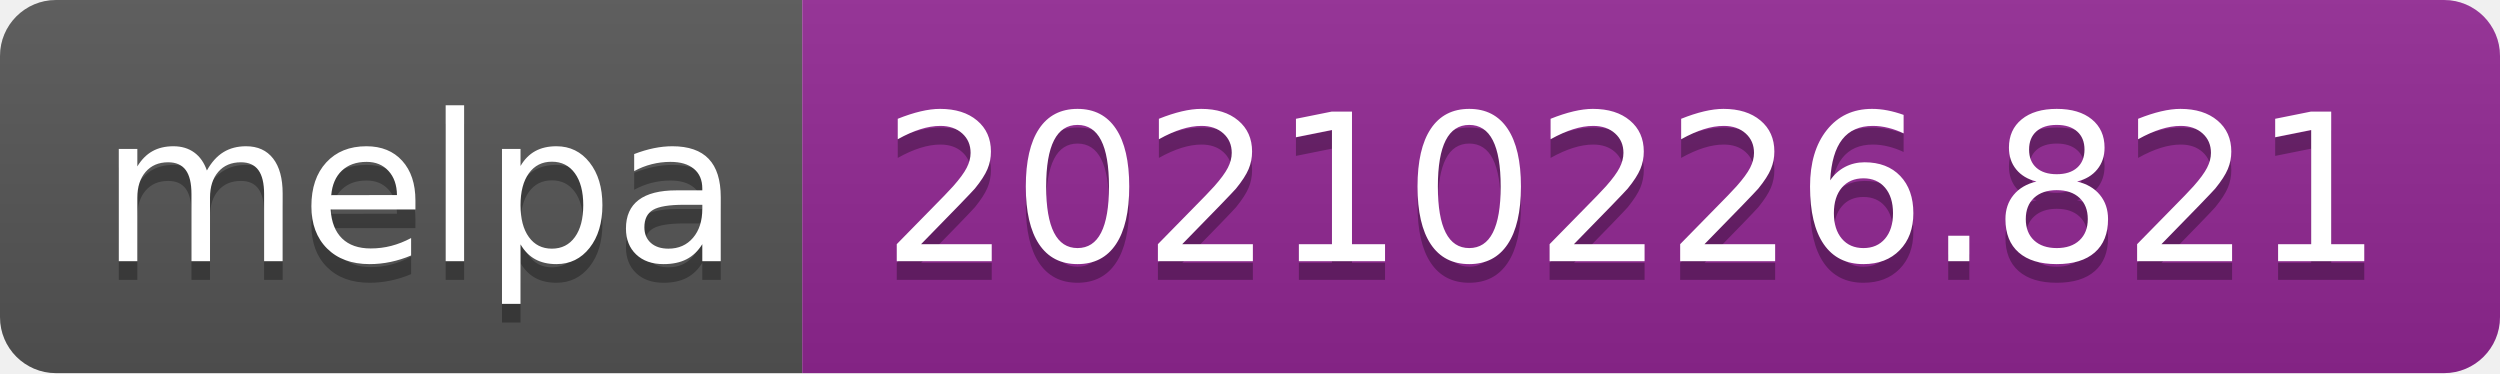
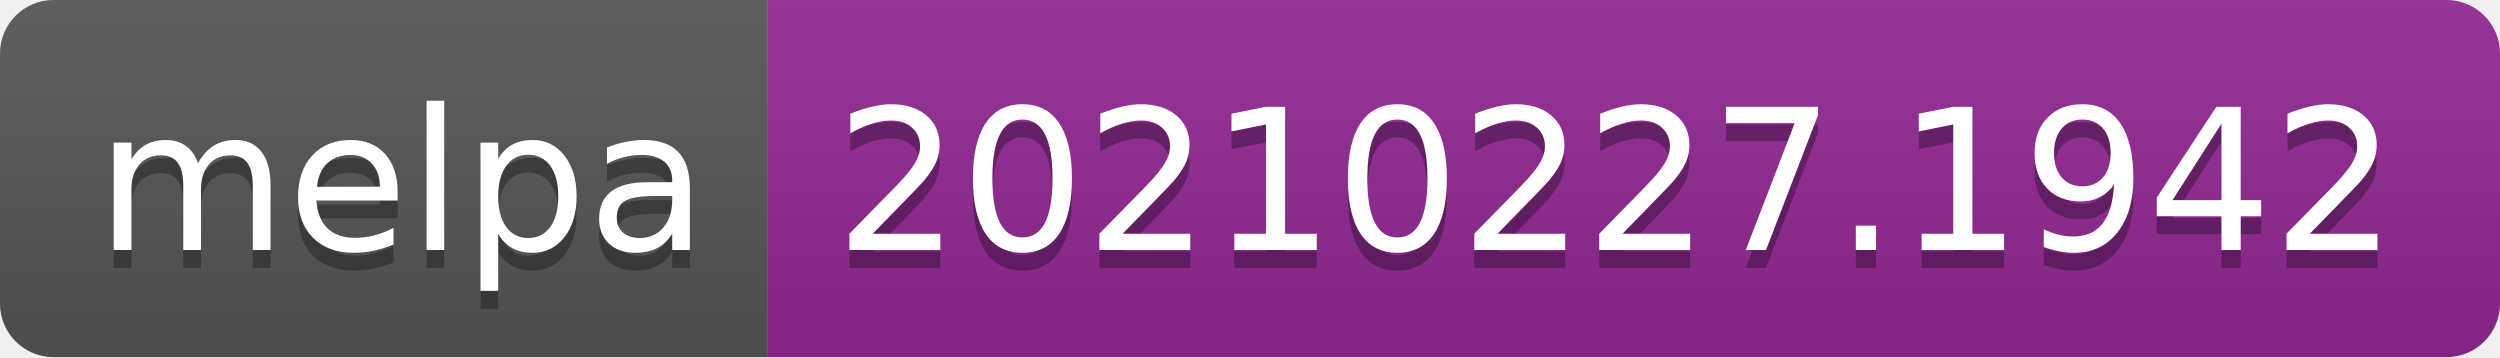
- <svg xmlns="http://www.w3.org/2000/svg" width="134" height="20" role="img" aria-label="melpa: 20210226.821">
+ <svg xmlns="http://www.w3.org/2000/svg" width="140" height="20" role="img" aria-label="melpa: 20210227.1942">
  <linearGradient id="s" x2="0" y2="100%">
    <stop offset="0" stop-color="#bbb" stop-opacity=".1" />
    <stop offset="1" stop-opacity=".1" />
  </linearGradient>
  <clipPath id="r">
-     <rect width="134" height="20" rx="3" fill="#fff" />
+     <rect width="140" height="20" rx="3" fill="#fff" />
  </clipPath>
  <g clip-path="url(#r)">
    <rect width="43" height="20" fill="#555" />
-     <rect x="43" width="91" height="20" fill="#922793" />
-     <rect width="134" height="20" fill="url(#s)" />
+     <rect x="43" width="97" height="20" fill="#922793" />
+     <rect width="140" height="20" fill="url(#s)" />
  </g>
  <g fill="#fff" text-anchor="middle" font-family="Verdana,Geneva,DejaVu Sans,sans-serif" text-rendering="geometricPrecision" font-size="110">
    <text aria-hidden="true" x="225" y="150" fill="#010101" fill-opacity=".3" transform="scale(.1)" textLength="330">melpa</text>
    <text x="225" y="140" transform="scale(.1)" fill="#fff" textLength="330">melpa</text>
-     <text aria-hidden="true" x="875" y="150" fill="#010101" fill-opacity=".3" transform="scale(.1)" textLength="810">20210226.821</text>
-     <text x="875" y="140" transform="scale(.1)" fill="#fff" textLength="810">20210226.821</text>
+     <text aria-hidden="true" x="905" y="150" fill="#010101" fill-opacity=".3" transform="scale(.1)" textLength="870">20210227.1942</text>
+     <text x="905" y="140" transform="scale(.1)" fill="#fff" textLength="870">20210227.1942</text>
  </g>
</svg>
